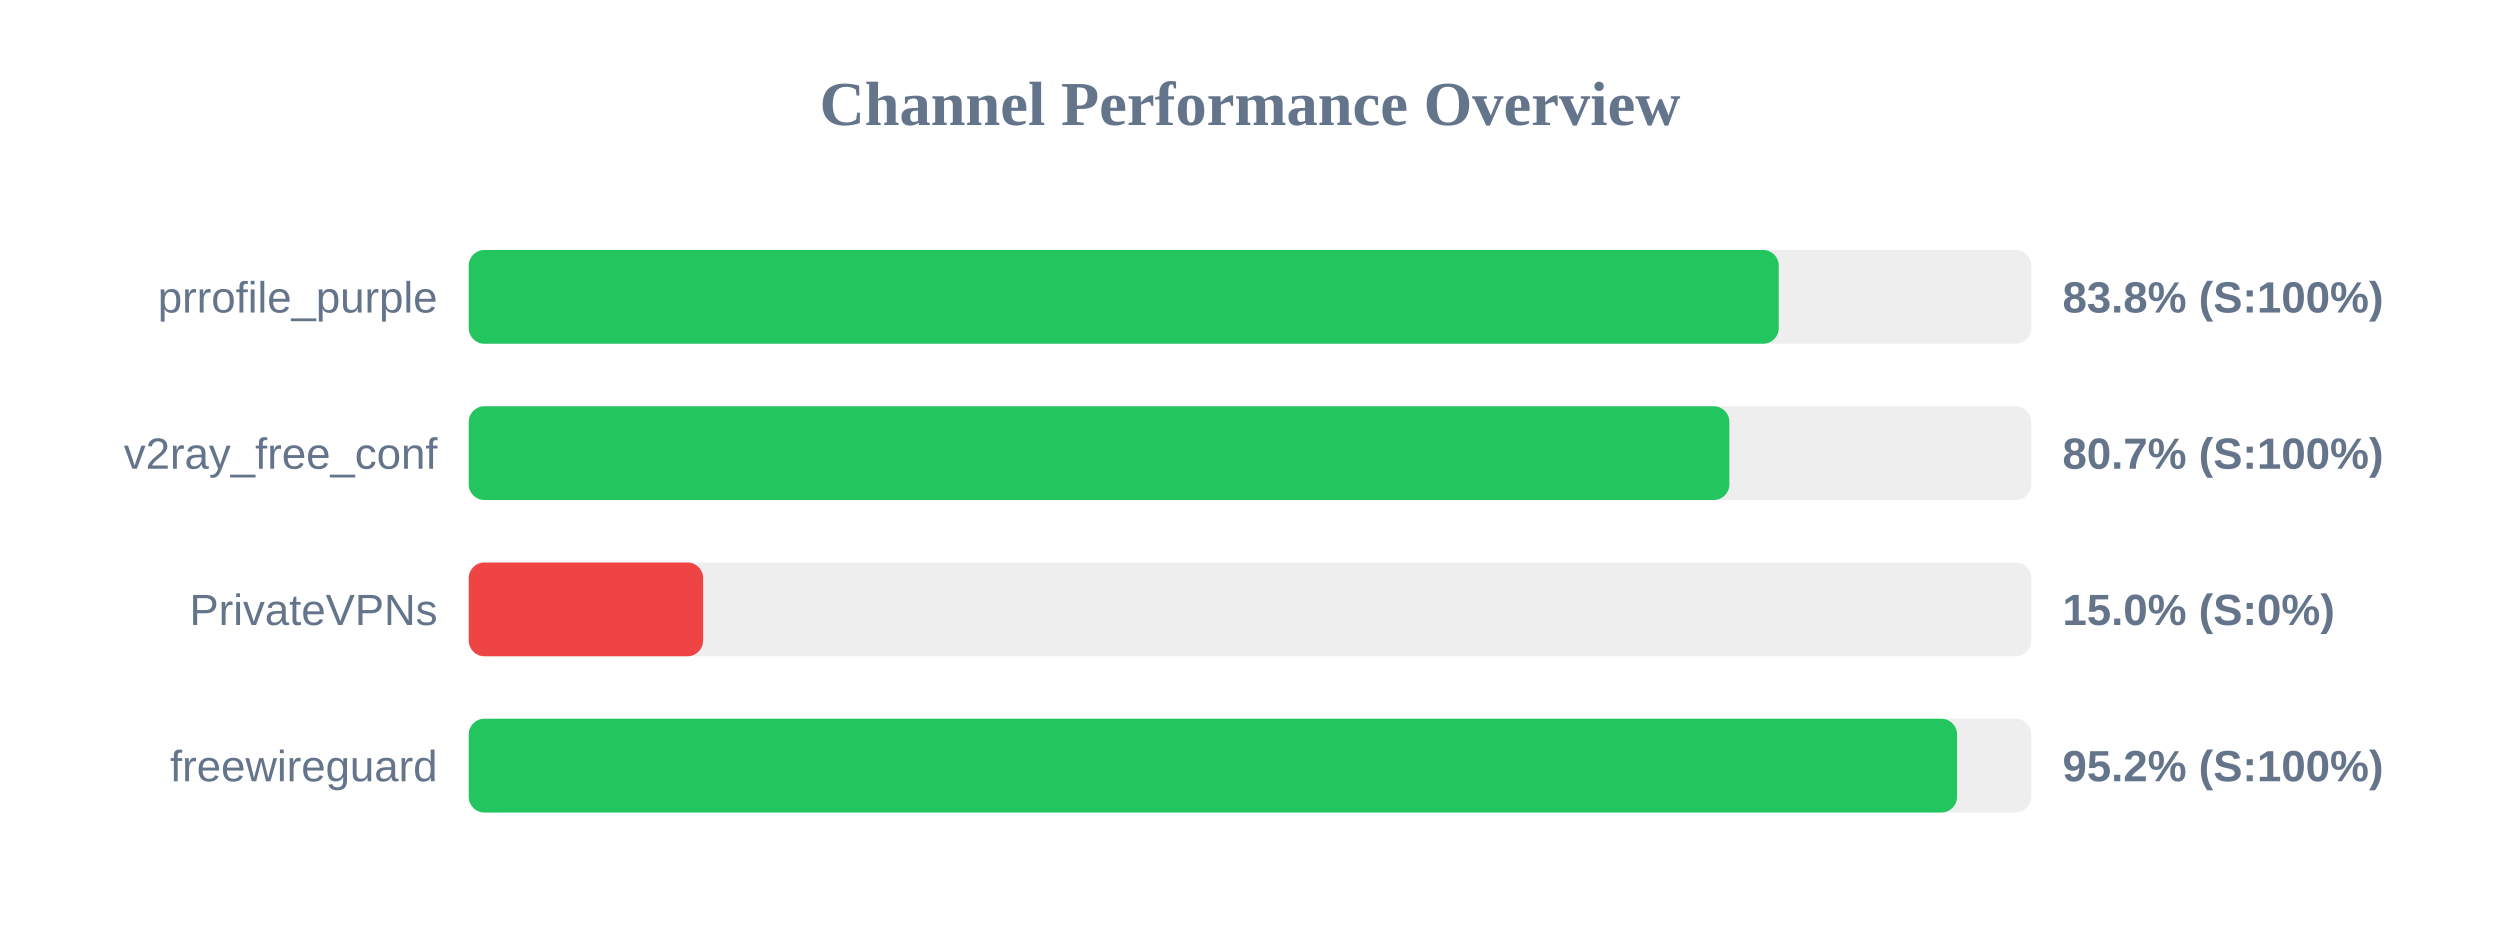
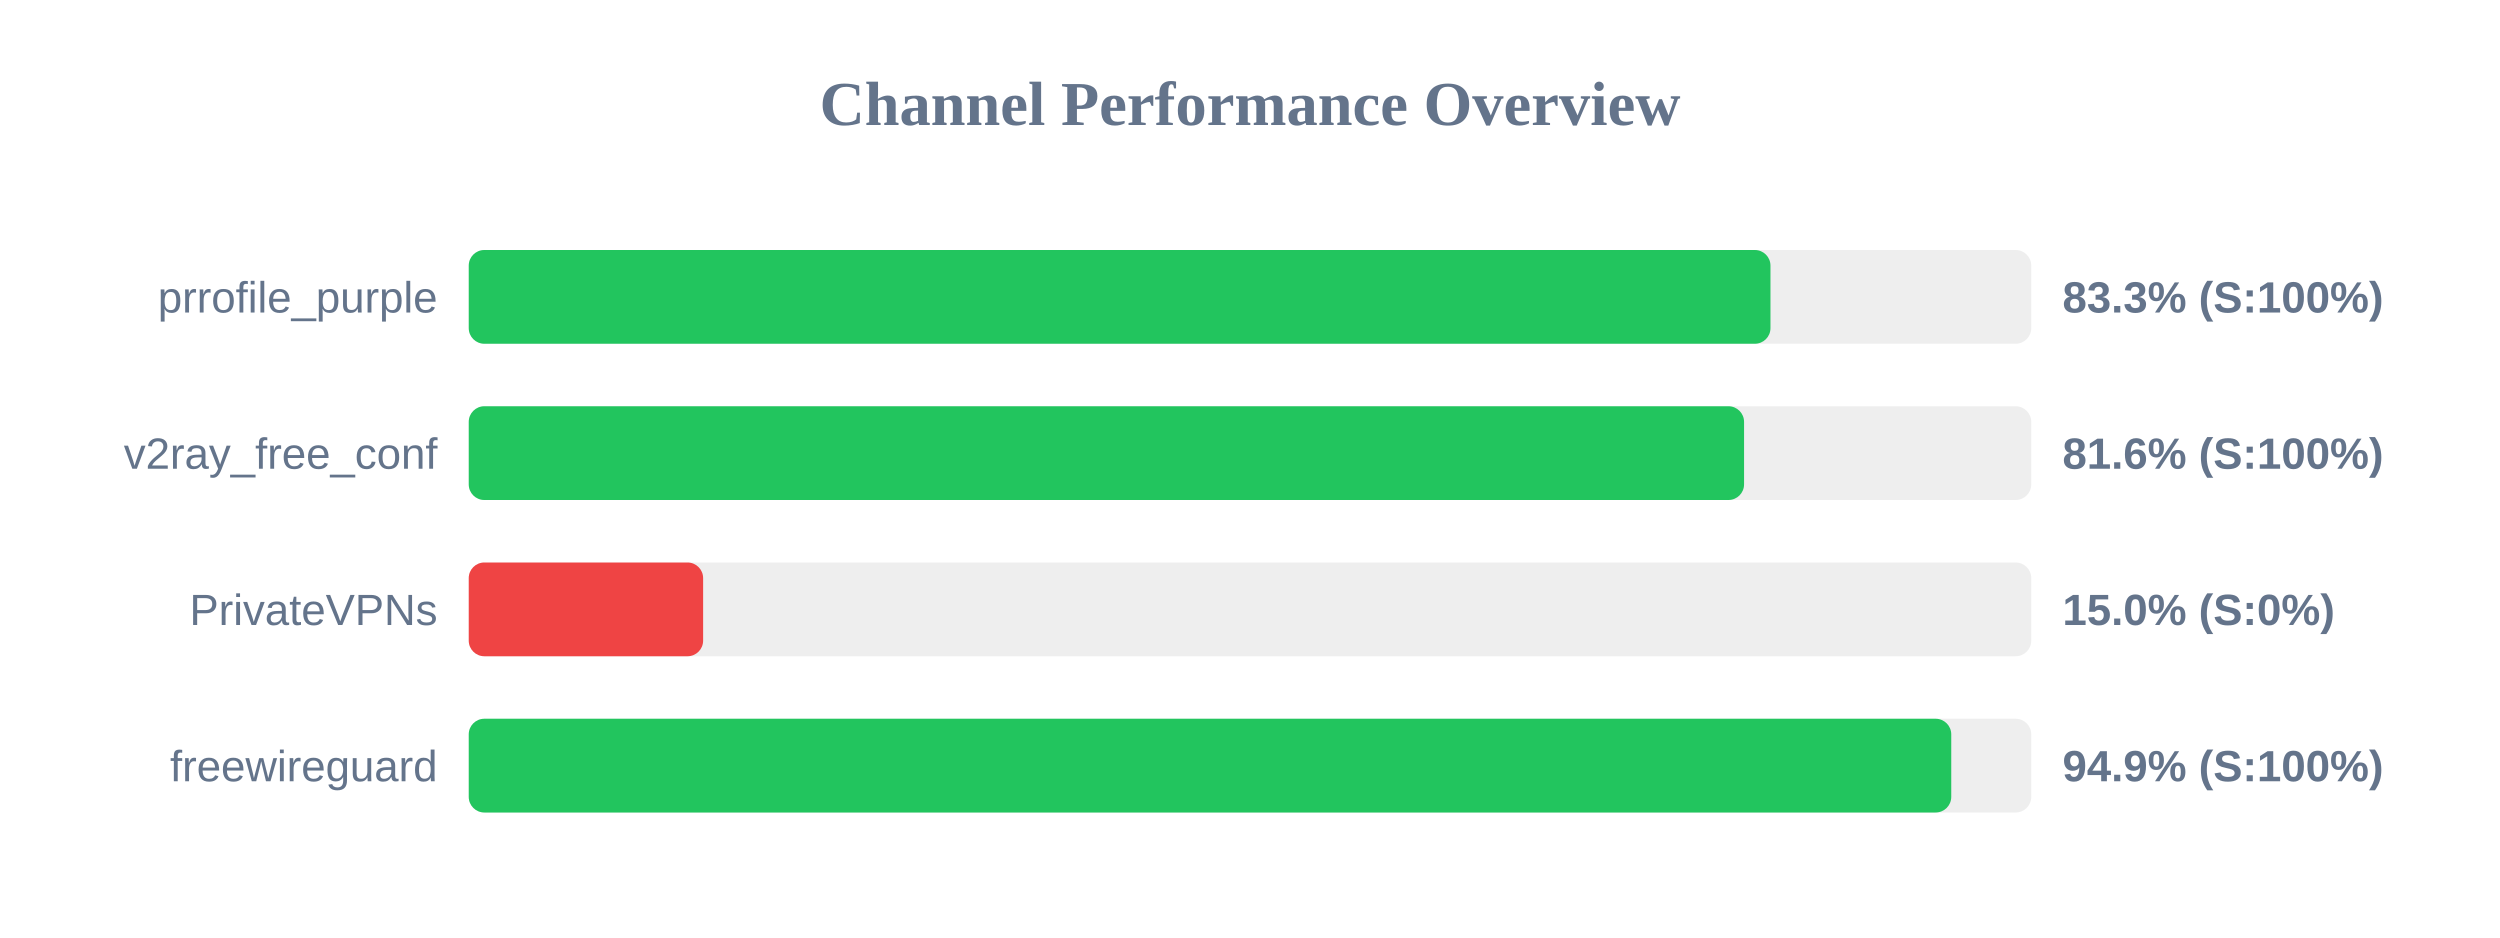
<svg xmlns="http://www.w3.org/2000/svg" width="800" height="300" version="1.1">
  <style>
        .row { font: 14px Arial; fill: #64748b; }
        .score { font: bold 14px Arial; fill: #64748b; }
    </style>
  <text x="400" y="40" text-anchor="middle" font-size="20px" font-weight="bold" fill="#64748b">Channel Performance Overview</text>
  <rect x="150" y="80" width="500" height="30" fill="#eee" rx="5" />
-   <rect x="150" y="80" width="419.2" height="30" fill="#22c55e" rx="5" />
+   <rect x="150" y="80" width="416.55" height="30" fill="#22c55e" rx="5" />
  <text x="140" y="100" text-anchor="end" class="row">prrofile_purple</text>
-   <text x="660" y="100" text-anchor="start" class="score">83.8% (S:100%)</text>
+   <text x="660" y="100" text-anchor="start" class="score">83.3% (S:100%)</text>
  <rect x="150" y="130" width="500" height="30" fill="#eee" rx="5" />
-   <rect x="150" y="130" width="403.4" height="30" fill="#22c55e" rx="5" />
+   <rect x="150" y="130" width="408.1" height="30" fill="#22c55e" rx="5" />
  <text x="140" y="150" text-anchor="end" class="row">v2ray_free_conf</text>
-   <text x="660" y="150" text-anchor="start" class="score">80.7% (S:100%)</text>
+   <text x="660" y="150" text-anchor="start" class="score">81.6% (S:100%)</text>
  <rect x="150" y="180" width="500" height="30" fill="#eee" rx="5" />
  <rect x="150" y="180" width="75.0" height="30" fill="#ef4444" rx="5" />
  <text x="140" y="200" text-anchor="end" class="row">PrivateVPNs</text>
  <text x="660" y="200" text-anchor="start" class="score">15.0% (S:0%)</text>
  <rect x="150" y="230" width="500" height="30" fill="#eee" rx="5" />
-   <rect x="150" y="230" width="476.25" height="30" fill="#22c55e" rx="5" />
+   <rect x="150" y="230" width="474.4" height="30" fill="#22c55e" rx="5" />
  <text x="140" y="250" text-anchor="end" class="row">freewireguard</text>
-   <text x="660" y="250" text-anchor="start" class="score">95.2% (S:100%)</text>
+   <text x="660" y="250" text-anchor="start" class="score">94.9% (S:100%)</text>
</svg>
